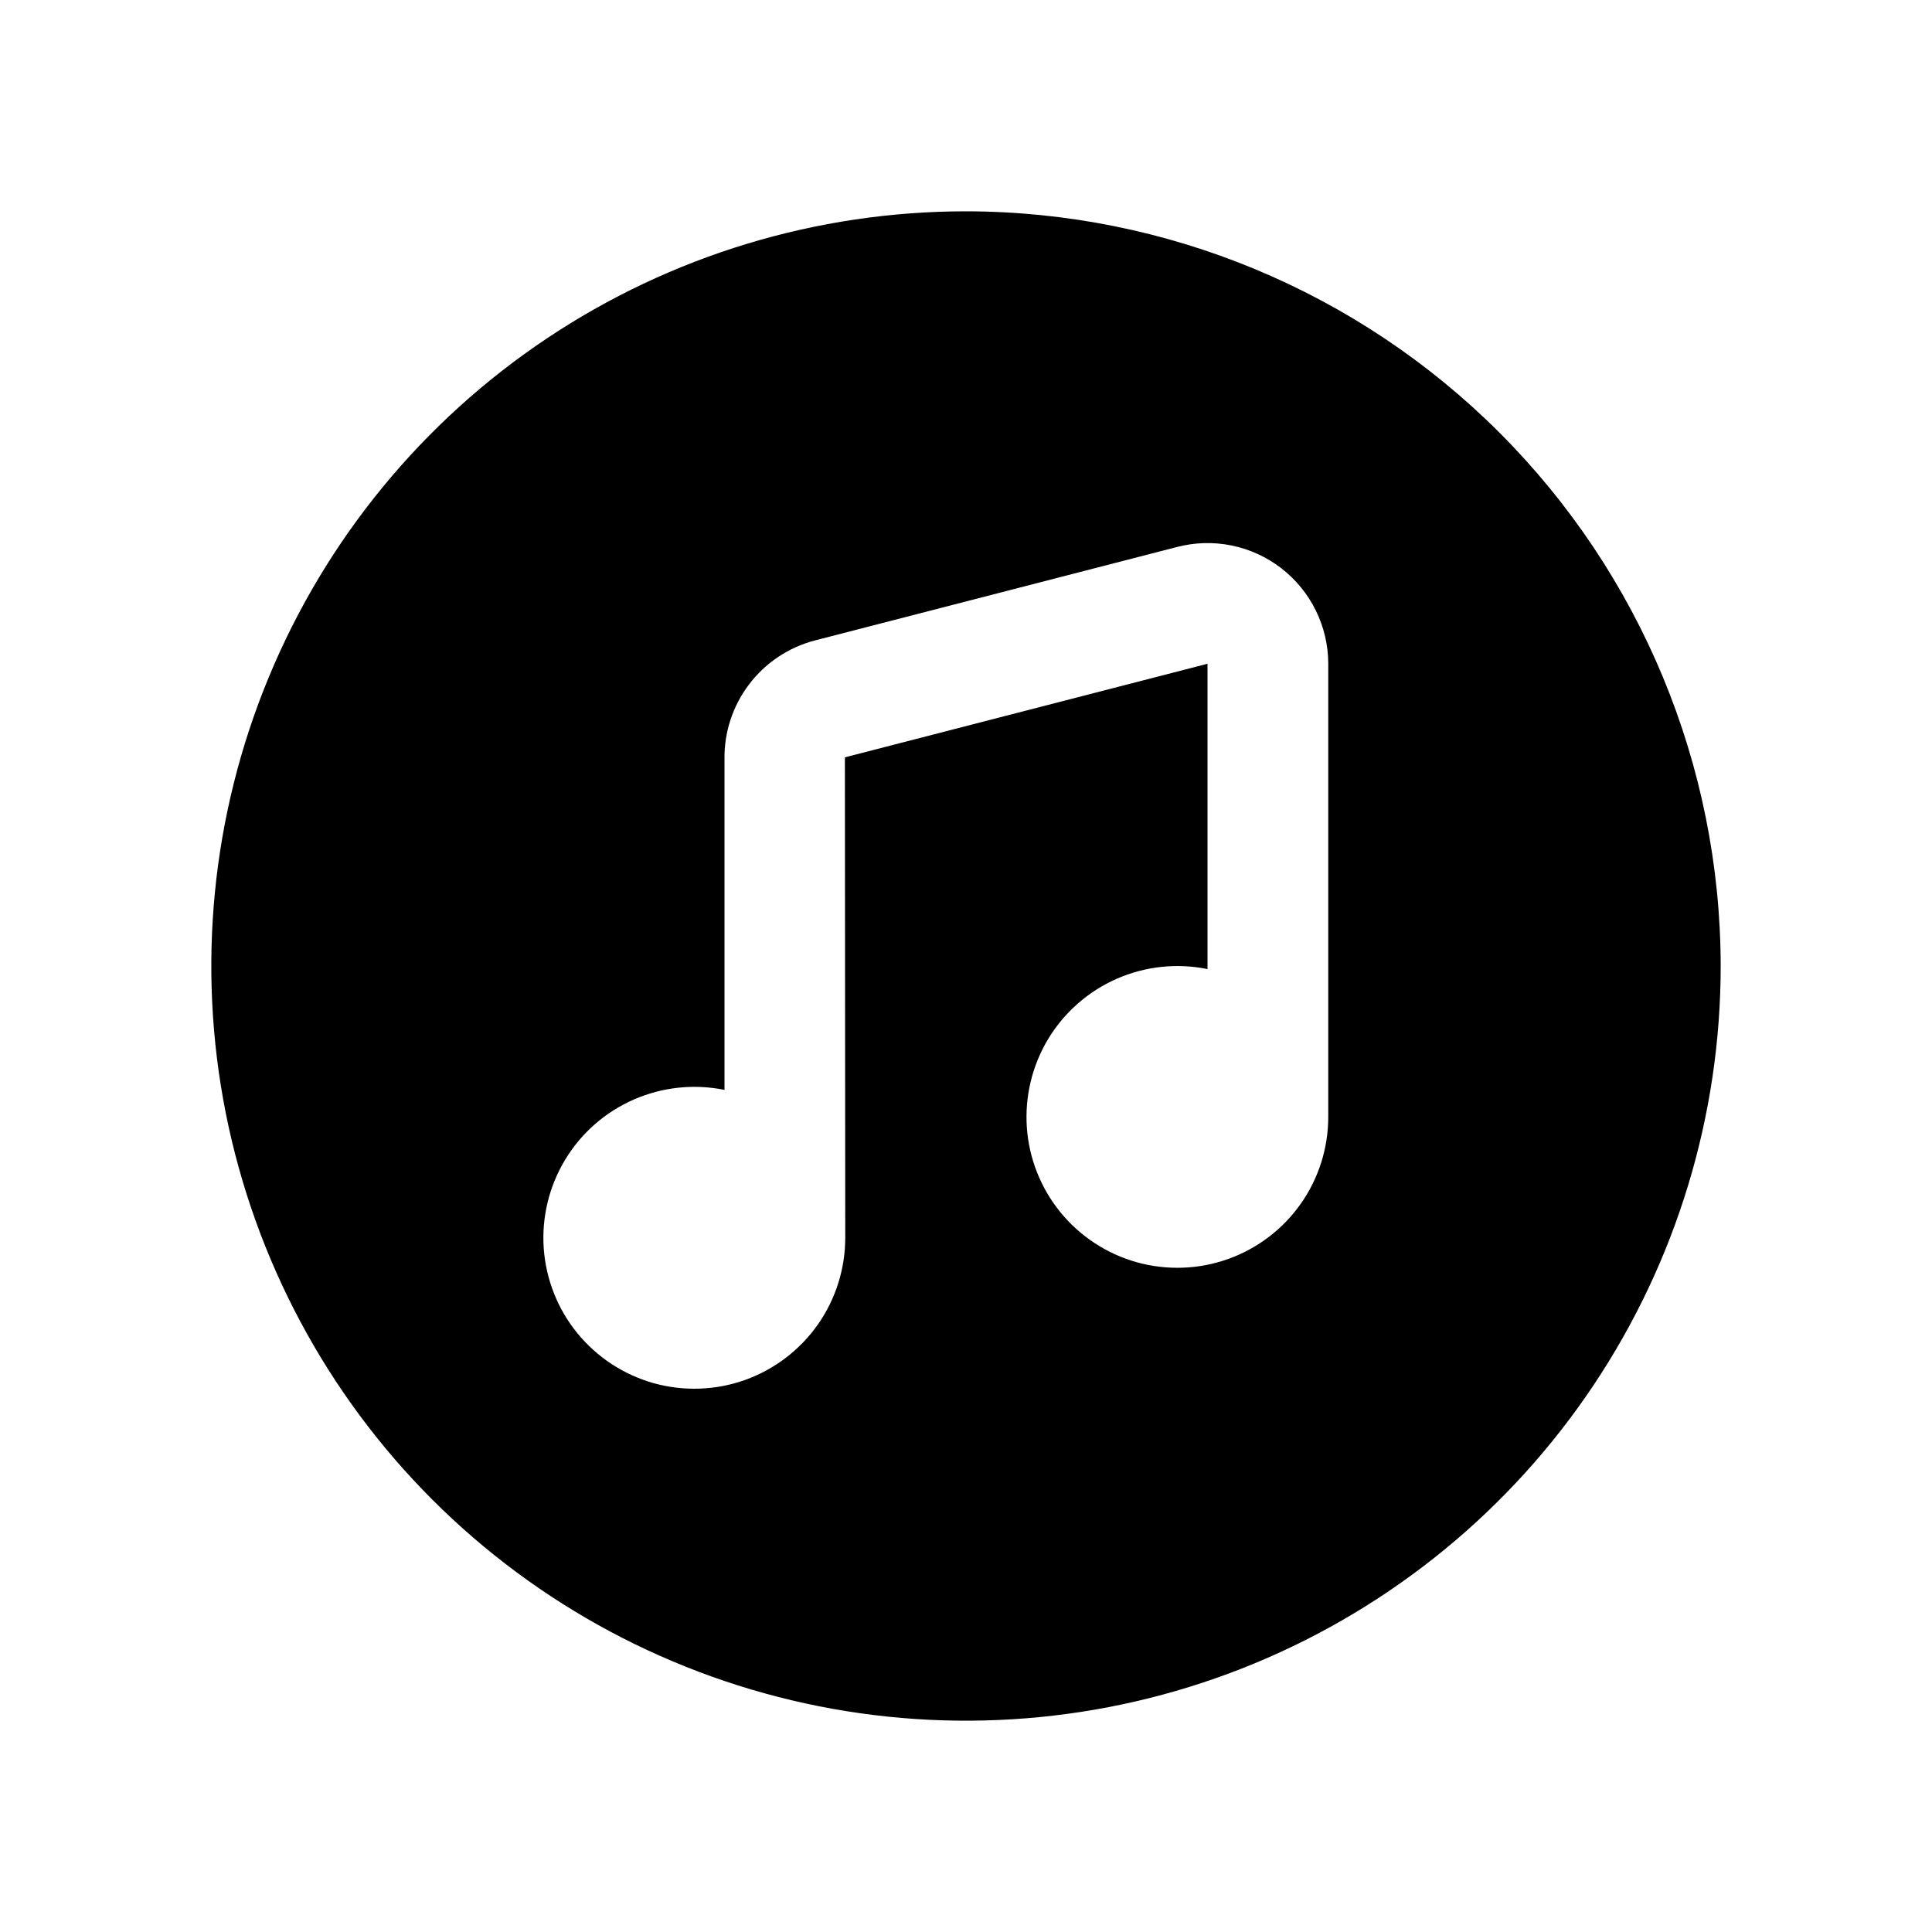
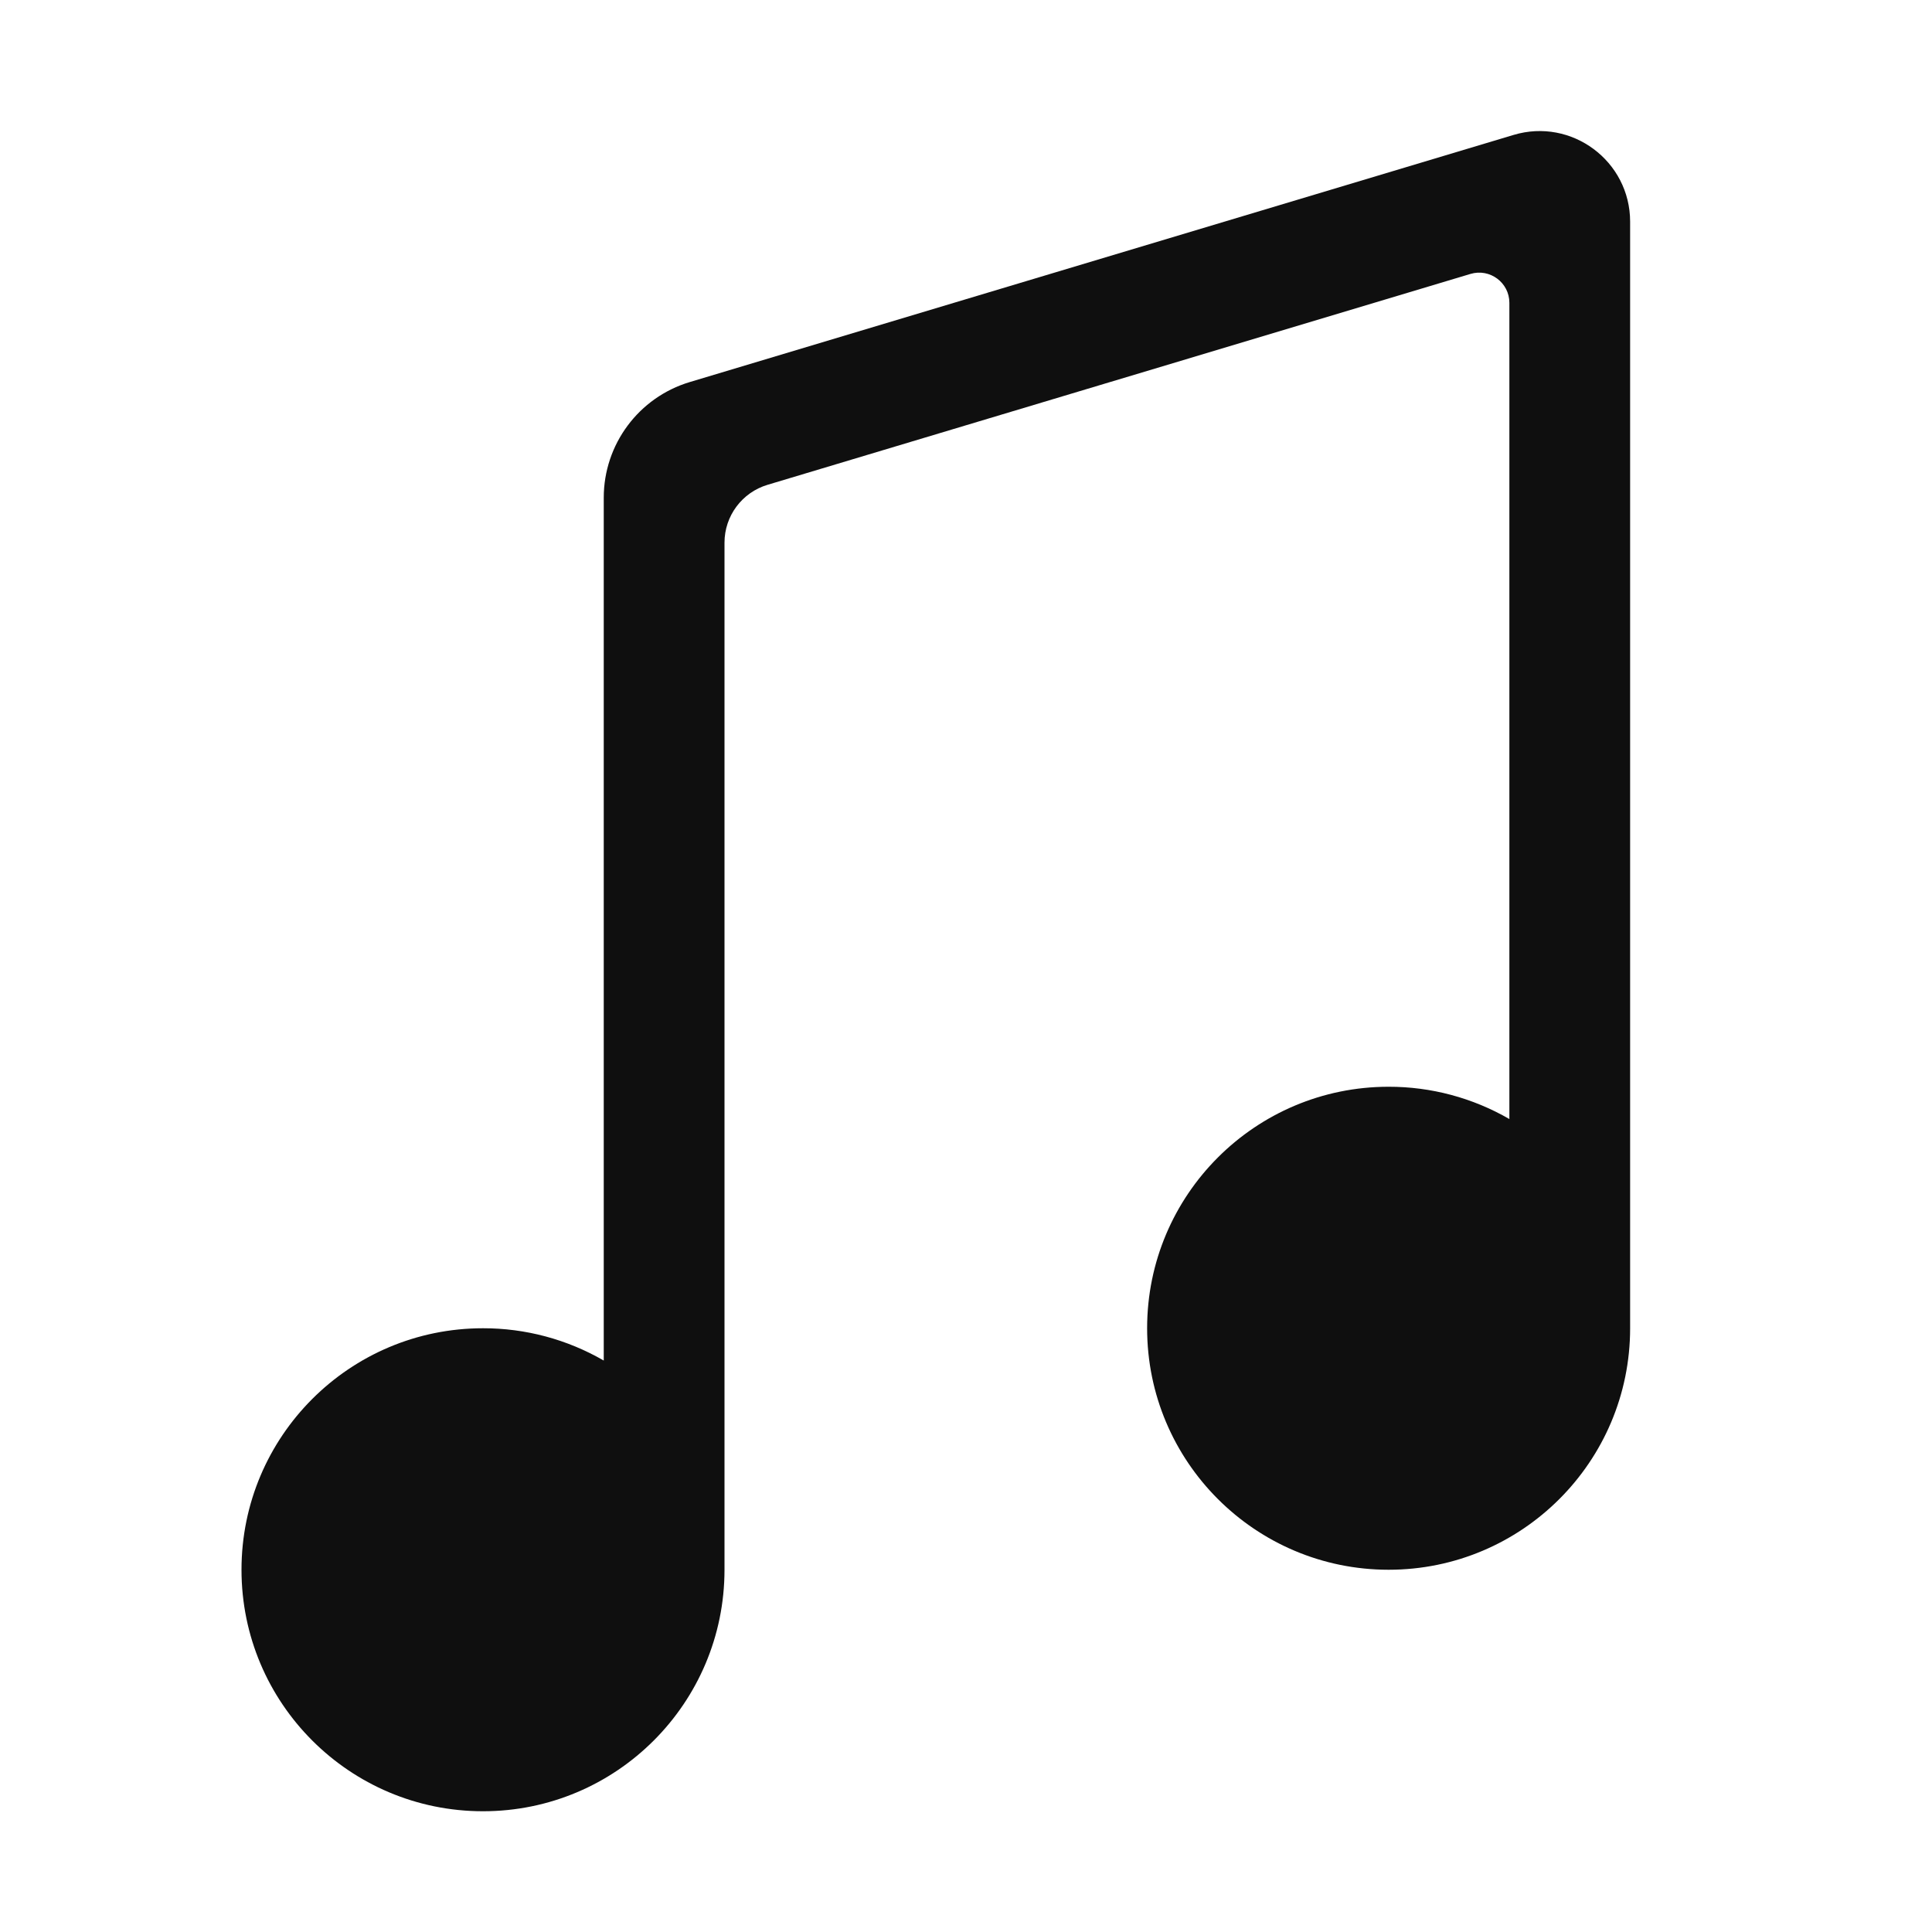
- <svg xmlns="http://www.w3.org/2000/svg" width="32" height="32" viewBox="0 0 32 32">
-   <path d="M16 3.5C13.528 3.5 11.111 4.233 9.055 5.607C7 6.98 5.398 8.932 4.452 11.216C3.505 13.501 3.258 16.014 3.74 18.439C4.223 20.863 5.413 23.091 7.161 24.839C8.909 26.587 11.137 27.777 13.561 28.26C15.986 28.742 18.5 28.495 20.784 27.549C23.068 26.602 25.02 25 26.393 22.945C27.767 20.889 28.5 18.472 28.5 16C28.496 12.686 27.178 9.509 24.835 7.165C22.491 4.822 19.314 3.504 16 3.5ZM22 18.499V18.501C22 19.017 21.84 19.52 21.543 19.941C21.245 20.362 20.825 20.681 20.339 20.854C19.854 21.027 19.326 21.045 18.829 20.907C18.333 20.768 17.891 20.479 17.565 20.08C17.239 19.681 17.044 19.19 17.008 18.676C16.972 18.161 17.096 17.648 17.362 17.207C17.629 16.766 18.026 16.418 18.498 16.211C18.97 16.004 19.495 15.948 20 16.051V10.994L13.994 12.544L14 20.497V20.502C14 21.018 13.84 21.521 13.543 21.943C13.245 22.364 12.825 22.683 12.339 22.857C11.853 23.03 11.325 23.048 10.828 22.91C10.332 22.771 9.89 22.482 9.563 22.082C9.237 21.683 9.043 21.192 9.006 20.677C8.97 20.163 9.094 19.65 9.361 19.208C9.627 18.767 10.024 18.419 10.497 18.212C10.97 18.005 11.495 17.949 12 18.052V12.58C11.992 12.132 12.135 11.695 12.405 11.338C12.675 10.981 13.056 10.725 13.489 10.61L19.494 9.06C19.79 8.983 20.099 8.974 20.399 9.035C20.698 9.096 20.98 9.225 21.221 9.411C21.463 9.598 21.66 9.838 21.794 10.112C21.929 10.386 22 10.687 22 10.993V18.498V18.499Z" />
+ <svg xmlns="http://www.w3.org/2000/svg" width="32" height="32" fill="none">
+   <path fill-rule="evenodd" clip-rule="evenodd" d="M27 3.672c0-1.005-.969-1.726-1.931-1.437L11.425 6.328A2 2 0 0010 8.244v14.291A3.982 3.982 0 008 22c-2.209 0-4 1.791-4 4 0 2.209 1.791 4 4 4 2.209 0 4-1.791 4-4V8.988a1 1 0 01.713-.958L24.356 4.537c.321-.096.644.144.644.479V18.535A3.982 3.982 0 0023 18c-2.209 0-4 1.791-4 4 0 2.209 1.791 4 4 4 2.209 0 4-1.791 4-4V3.672z" fill="#0F0F0F" />
</svg>
